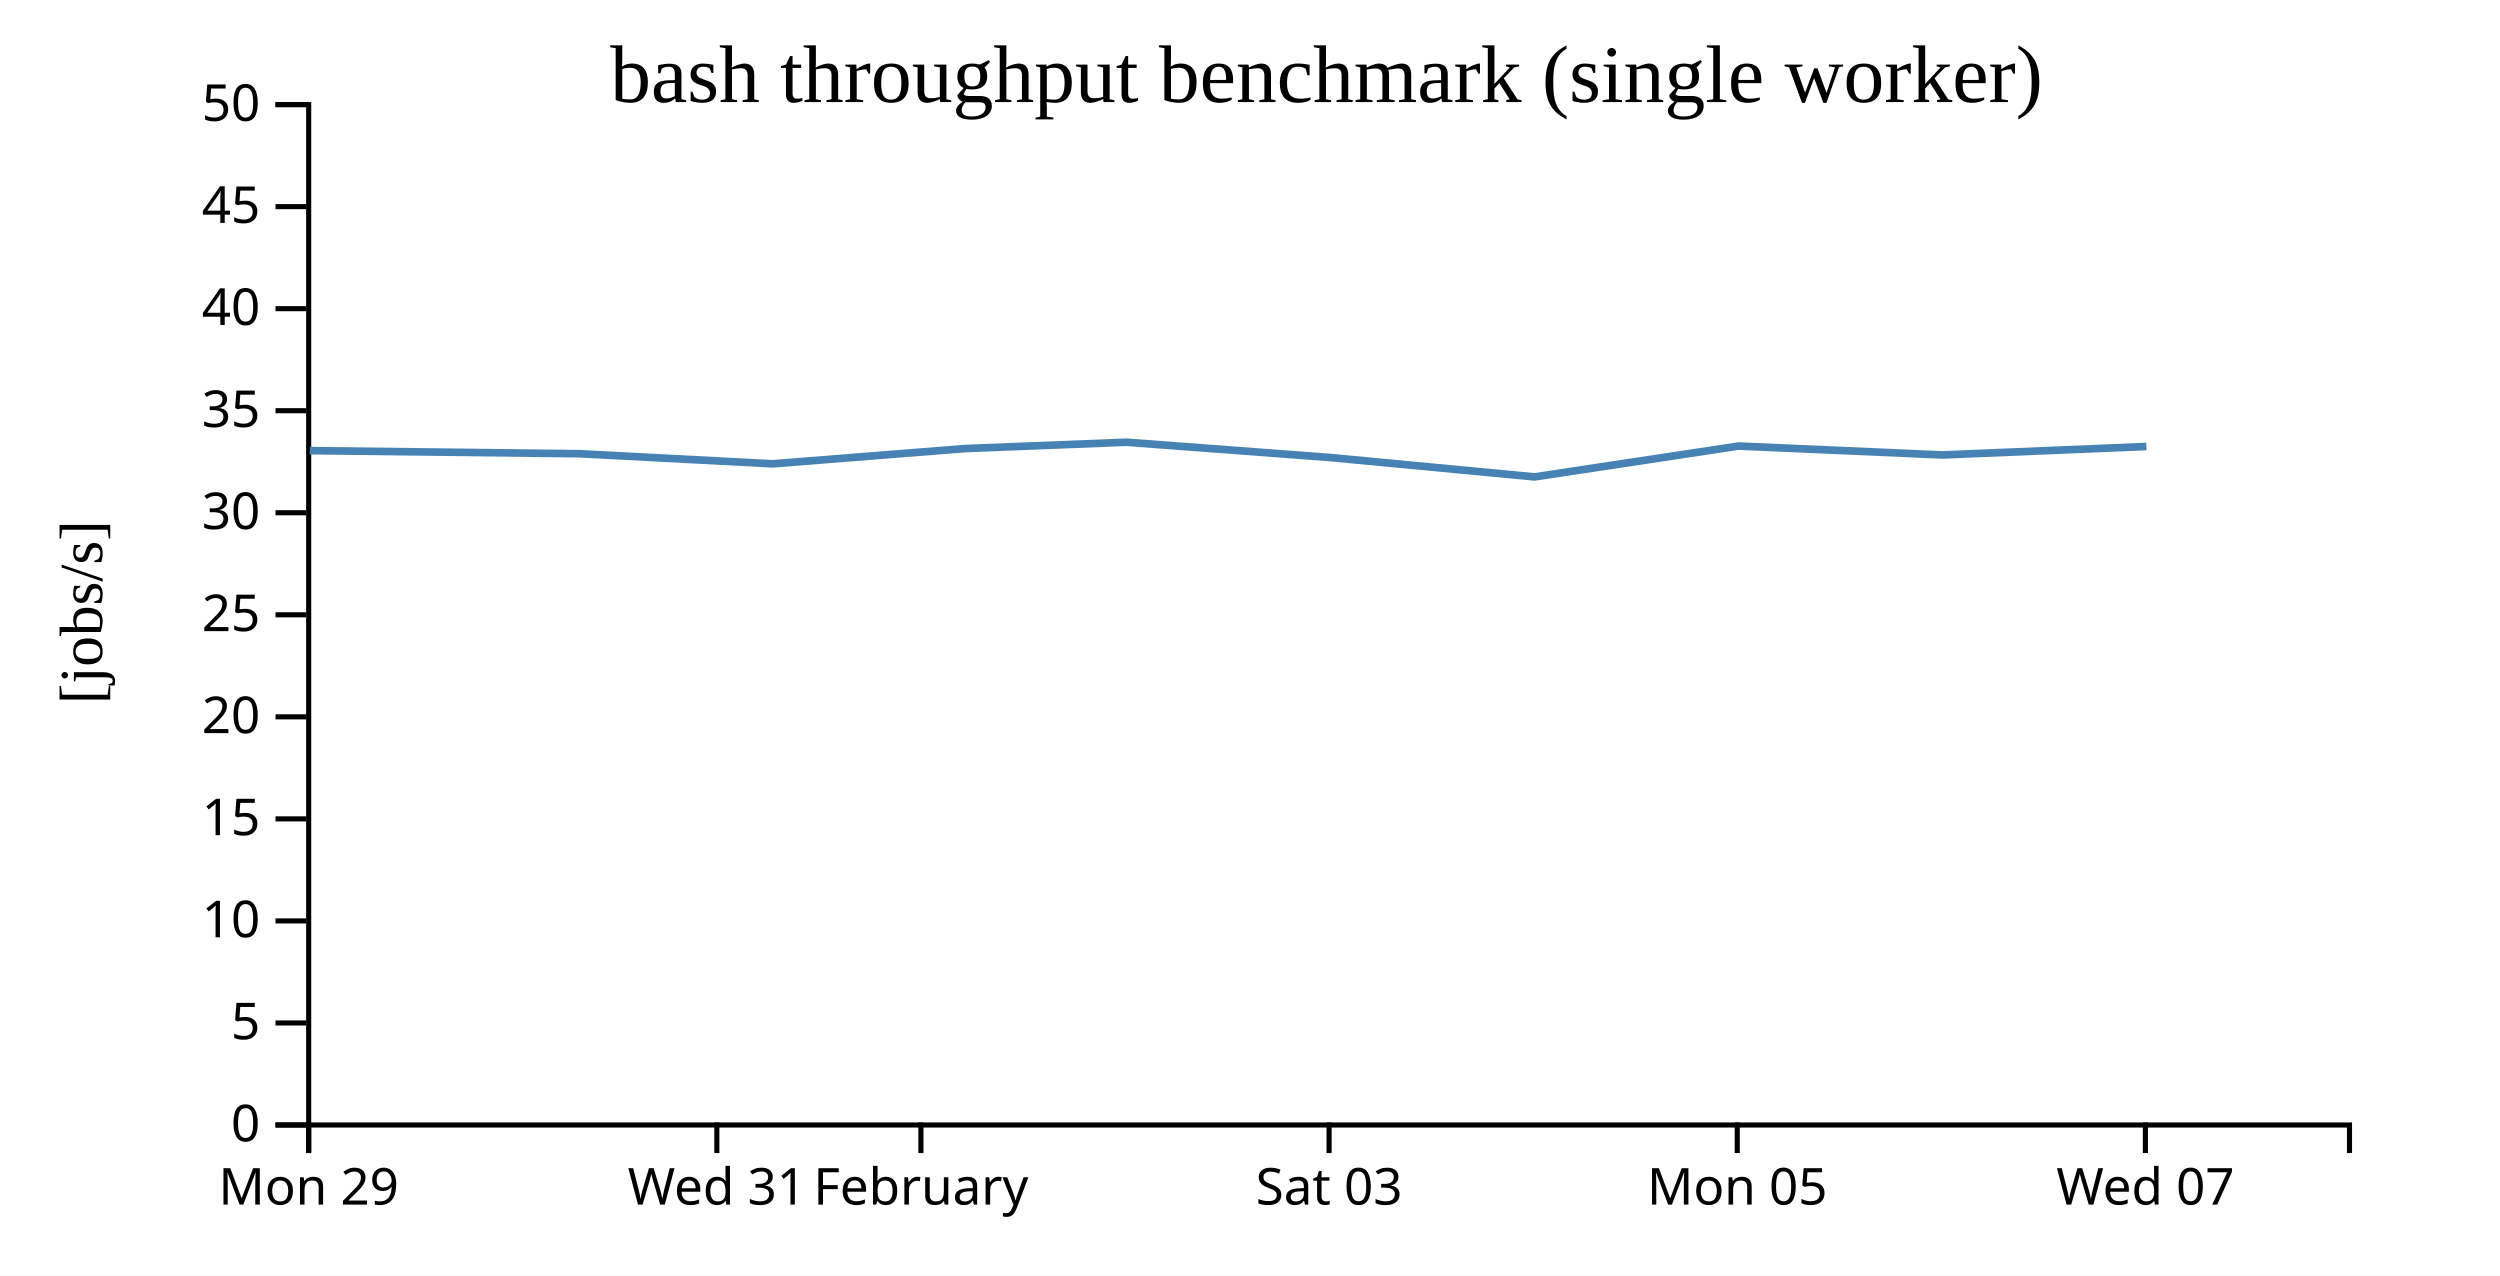
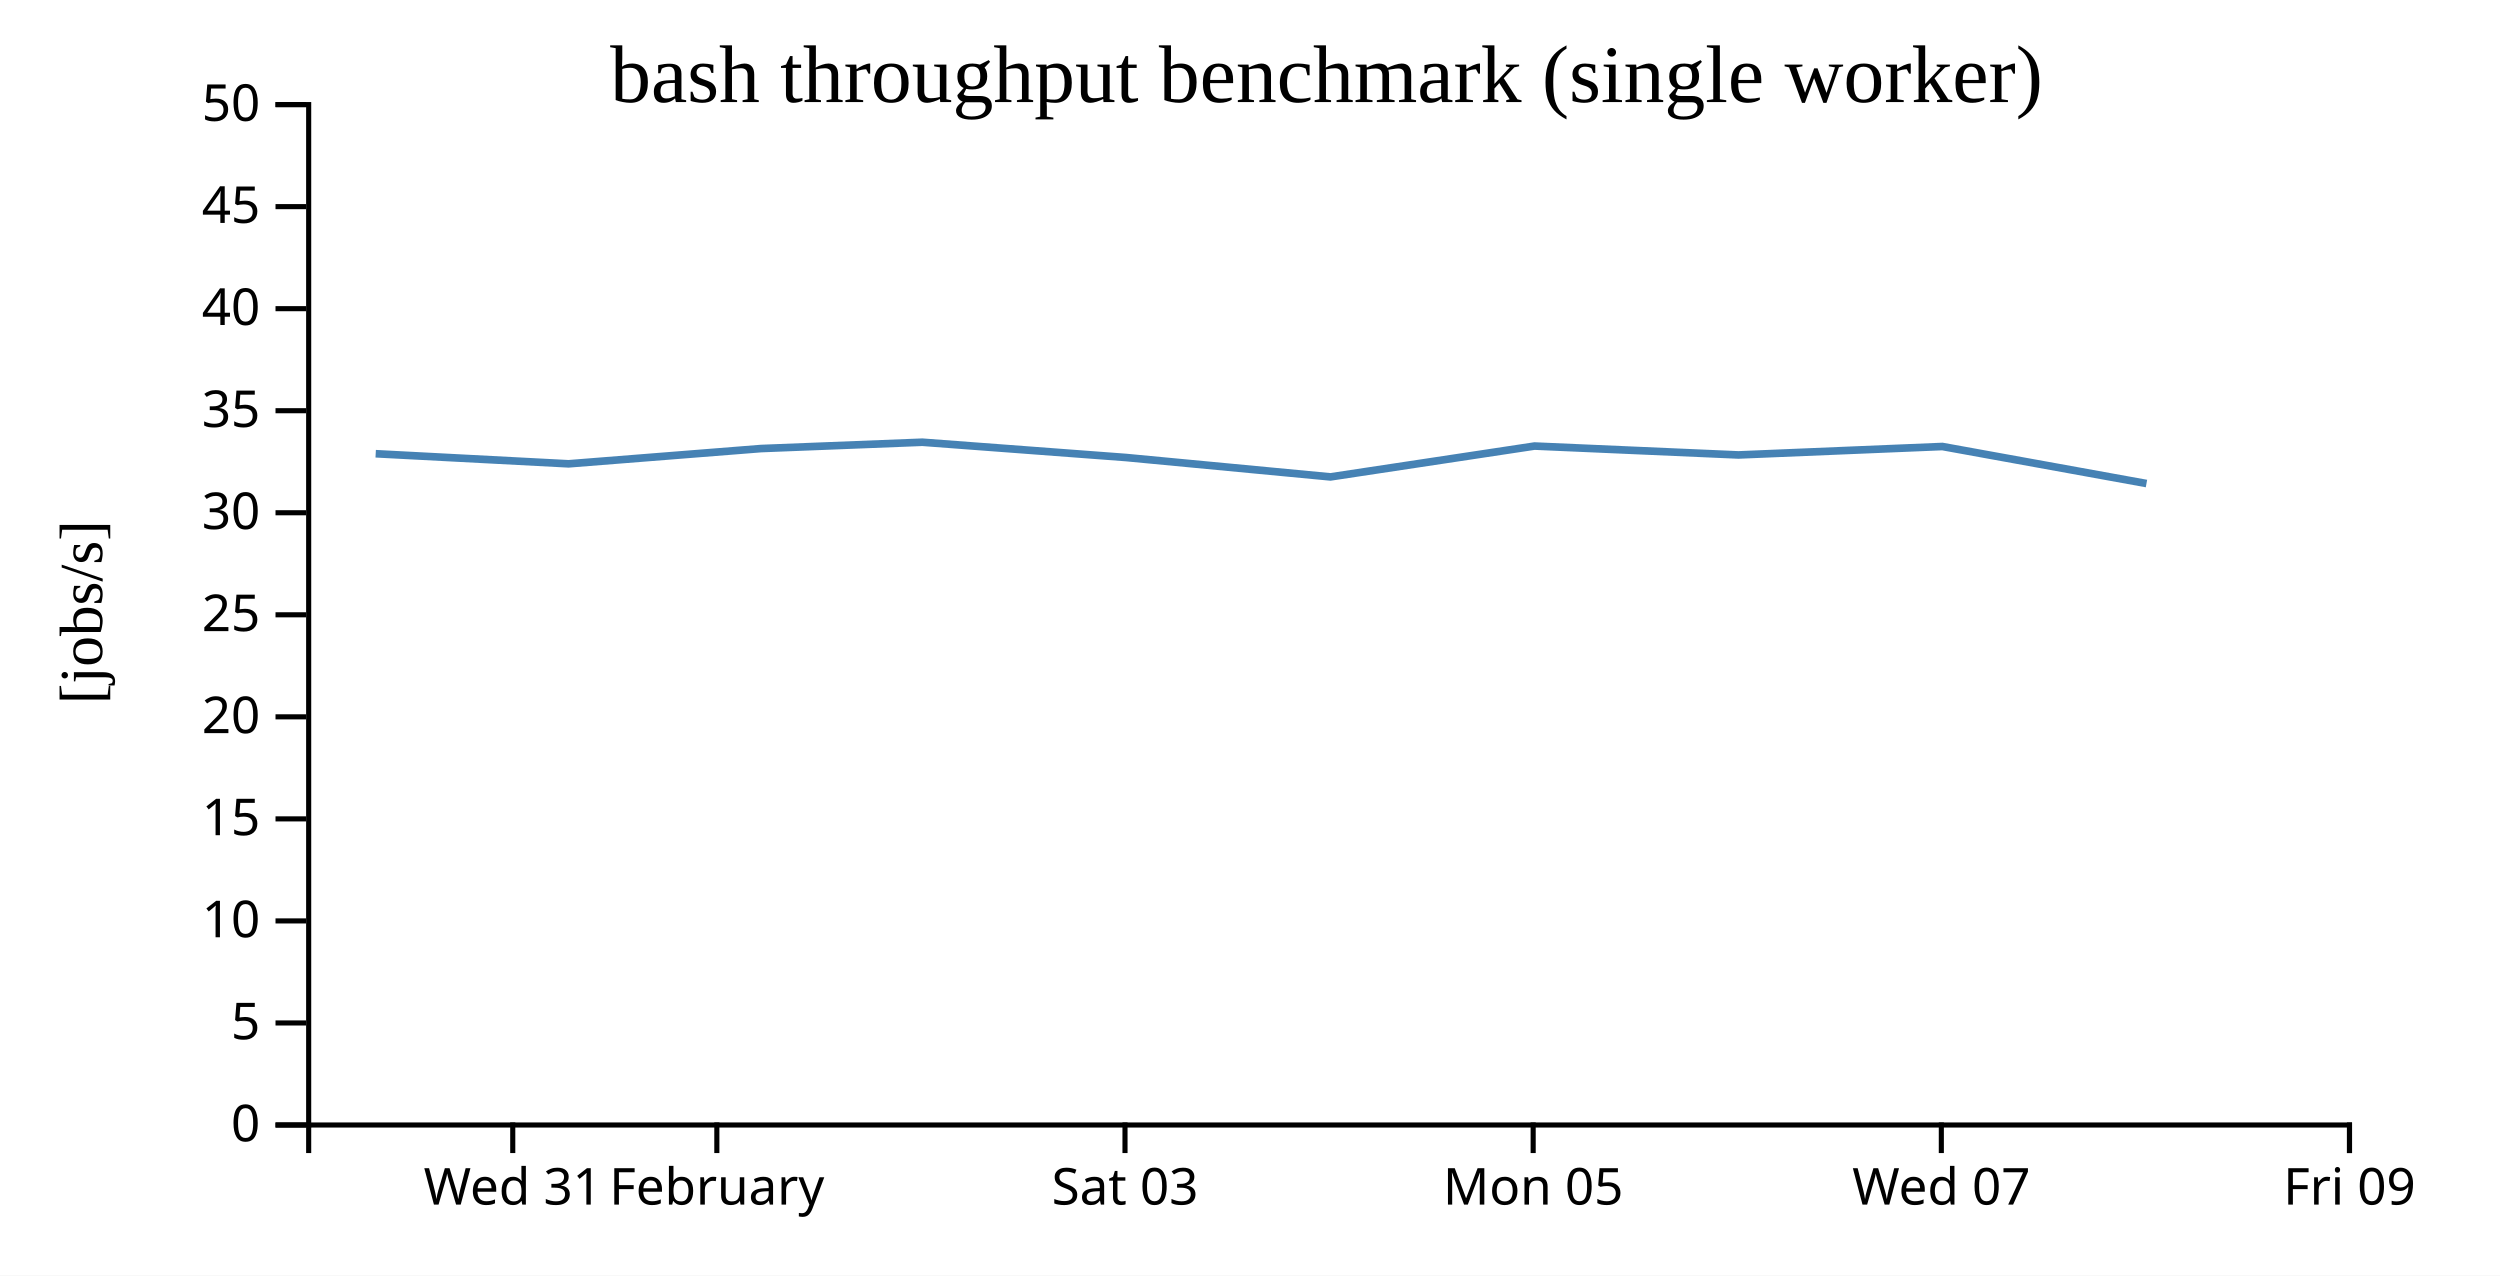
<svg xmlns="http://www.w3.org/2000/svg" width="490" height="250">
  <rect width="100%" height="100%" fill="white" />
  <g transform="translate(60,20)">
    <g transform="translate(0,200)" fill="none" font-size="10" font-family="sans-serif" text-anchor="middle">
      <path class="domain" stroke="currentColor" d="M0.5,6V0.5H400.5V6" />
-       <g class="tick" opacity="1" transform="translate(0.5,0)">
+       <g class="tick" opacity="1" transform="translate(40.5,0)">
        <line stroke="currentColor" y2="6" />
-         <text fill="currentColor" y="9" dy="0.71em">Mon 29</text>
+         <text fill="currentColor" y="9" dy="0.71em">Wed 31</text>
      </g>
      <g class="tick" opacity="1" transform="translate(80.5,0)">
        <line stroke="currentColor" y2="6" />
-         <text fill="currentColor" y="9" dy="0.71em">Wed 31</text>
-       </g>
-       <g class="tick" opacity="1" transform="translate(120.5,0)">
-         <line stroke="currentColor" y2="6" />
        <text fill="currentColor" y="9" dy="0.71em">February</text>
      </g>
-       <g class="tick" opacity="1" transform="translate(200.5,0)">
+       <g class="tick" opacity="1" transform="translate(160.5,0)">
        <line stroke="currentColor" y2="6" />
        <text fill="currentColor" y="9" dy="0.71em">Sat 03</text>
      </g>
-       <g class="tick" opacity="1" transform="translate(280.5,0)">
+       <g class="tick" opacity="1" transform="translate(240.5,0)">
        <line stroke="currentColor" y2="6" />
        <text fill="currentColor" y="9" dy="0.71em">Mon 05</text>
      </g>
-       <g class="tick" opacity="1" transform="translate(360.5,0)">
+       <g class="tick" opacity="1" transform="translate(320.5,0)">
        <line stroke="currentColor" y2="6" />
        <text fill="currentColor" y="9" dy="0.71em">Wed 07</text>
+       </g>
+       <g class="tick" opacity="1" transform="translate(400.5,0)">
+         <line stroke="currentColor" y2="6" />
+         <text fill="currentColor" y="9" dy="0.71em">Fri 09</text>
      </g>
    </g>
    <g fill="none" font-size="10" font-family="sans-serif" text-anchor="end">
      <path class="domain" stroke="currentColor" d="M-6,200.5H0.5V0.5H-6" />
      <g class="tick" opacity="1" transform="translate(0,200.5)">
        <line stroke="currentColor" x2="-6" />
        <text fill="currentColor" x="-9" dy="0.32em">0</text>
      </g>
      <g class="tick" opacity="1" transform="translate(0,180.5)">
        <line stroke="currentColor" x2="-6" />
        <text fill="currentColor" x="-9" dy="0.32em">5</text>
      </g>
      <g class="tick" opacity="1" transform="translate(0,160.5)">
        <line stroke="currentColor" x2="-6" />
        <text fill="currentColor" x="-9" dy="0.32em">10</text>
      </g>
      <g class="tick" opacity="1" transform="translate(0,140.5)">
        <line stroke="currentColor" x2="-6" />
        <text fill="currentColor" x="-9" dy="0.32em">15</text>
      </g>
      <g class="tick" opacity="1" transform="translate(0,120.5)">
        <line stroke="currentColor" x2="-6" />
        <text fill="currentColor" x="-9" dy="0.32em">20</text>
      </g>
      <g class="tick" opacity="1" transform="translate(0,100.5)">
        <line stroke="currentColor" x2="-6" />
        <text fill="currentColor" x="-9" dy="0.32em">25</text>
      </g>
      <g class="tick" opacity="1" transform="translate(0,80.5)">
        <line stroke="currentColor" x2="-6" />
        <text fill="currentColor" x="-9" dy="0.32em">30</text>
      </g>
      <g class="tick" opacity="1" transform="translate(0,60.5)">
        <line stroke="currentColor" x2="-6" />
        <text fill="currentColor" x="-9" dy="0.32em">35</text>
      </g>
      <g class="tick" opacity="1" transform="translate(0,40.5)">
        <line stroke="currentColor" x2="-6" />
        <text fill="currentColor" x="-9" dy="0.32em">40</text>
      </g>
      <g class="tick" opacity="1" transform="translate(0,20.5)">
        <line stroke="currentColor" x2="-6" />
        <text fill="currentColor" x="-9" dy="0.32em">45</text>
      </g>
      <g class="tick" opacity="1" transform="translate(0,0.5)">
        <line stroke="currentColor" x2="-6" />
        <text fill="currentColor" x="-9" dy="0.32em">50</text>
      </g>
    </g>
    <text text-anchor="middle" style="font-size: 12px" transform="rotate(-90)" y="-40" x="-100">[jobs/s]</text>
    <text text-anchor="middle" style="font-size: 16px" y="0" x="200">bash throughput benchmark (single worker)</text>
-     <path fill="none" stroke="steelblue" stroke-width="1.5" d="M0.714,68.326L53.634,68.93L91.442,70.909L129.163,67.917L160.78,66.676L200.711,69.673L240.763,73.474L280.771,67.427L320.737,69.17L360.701,67.515" />
+     <path fill="none" stroke="steelblue" stroke-width="1.5" d="M13.634,68.93L51.442,70.909L89.163,67.917L120.78,66.676L160.711,69.673L200.763,73.474L240.771,67.427L280.737,69.17L320.701,67.515L360.709,74.773" />
  </g>
</svg>
